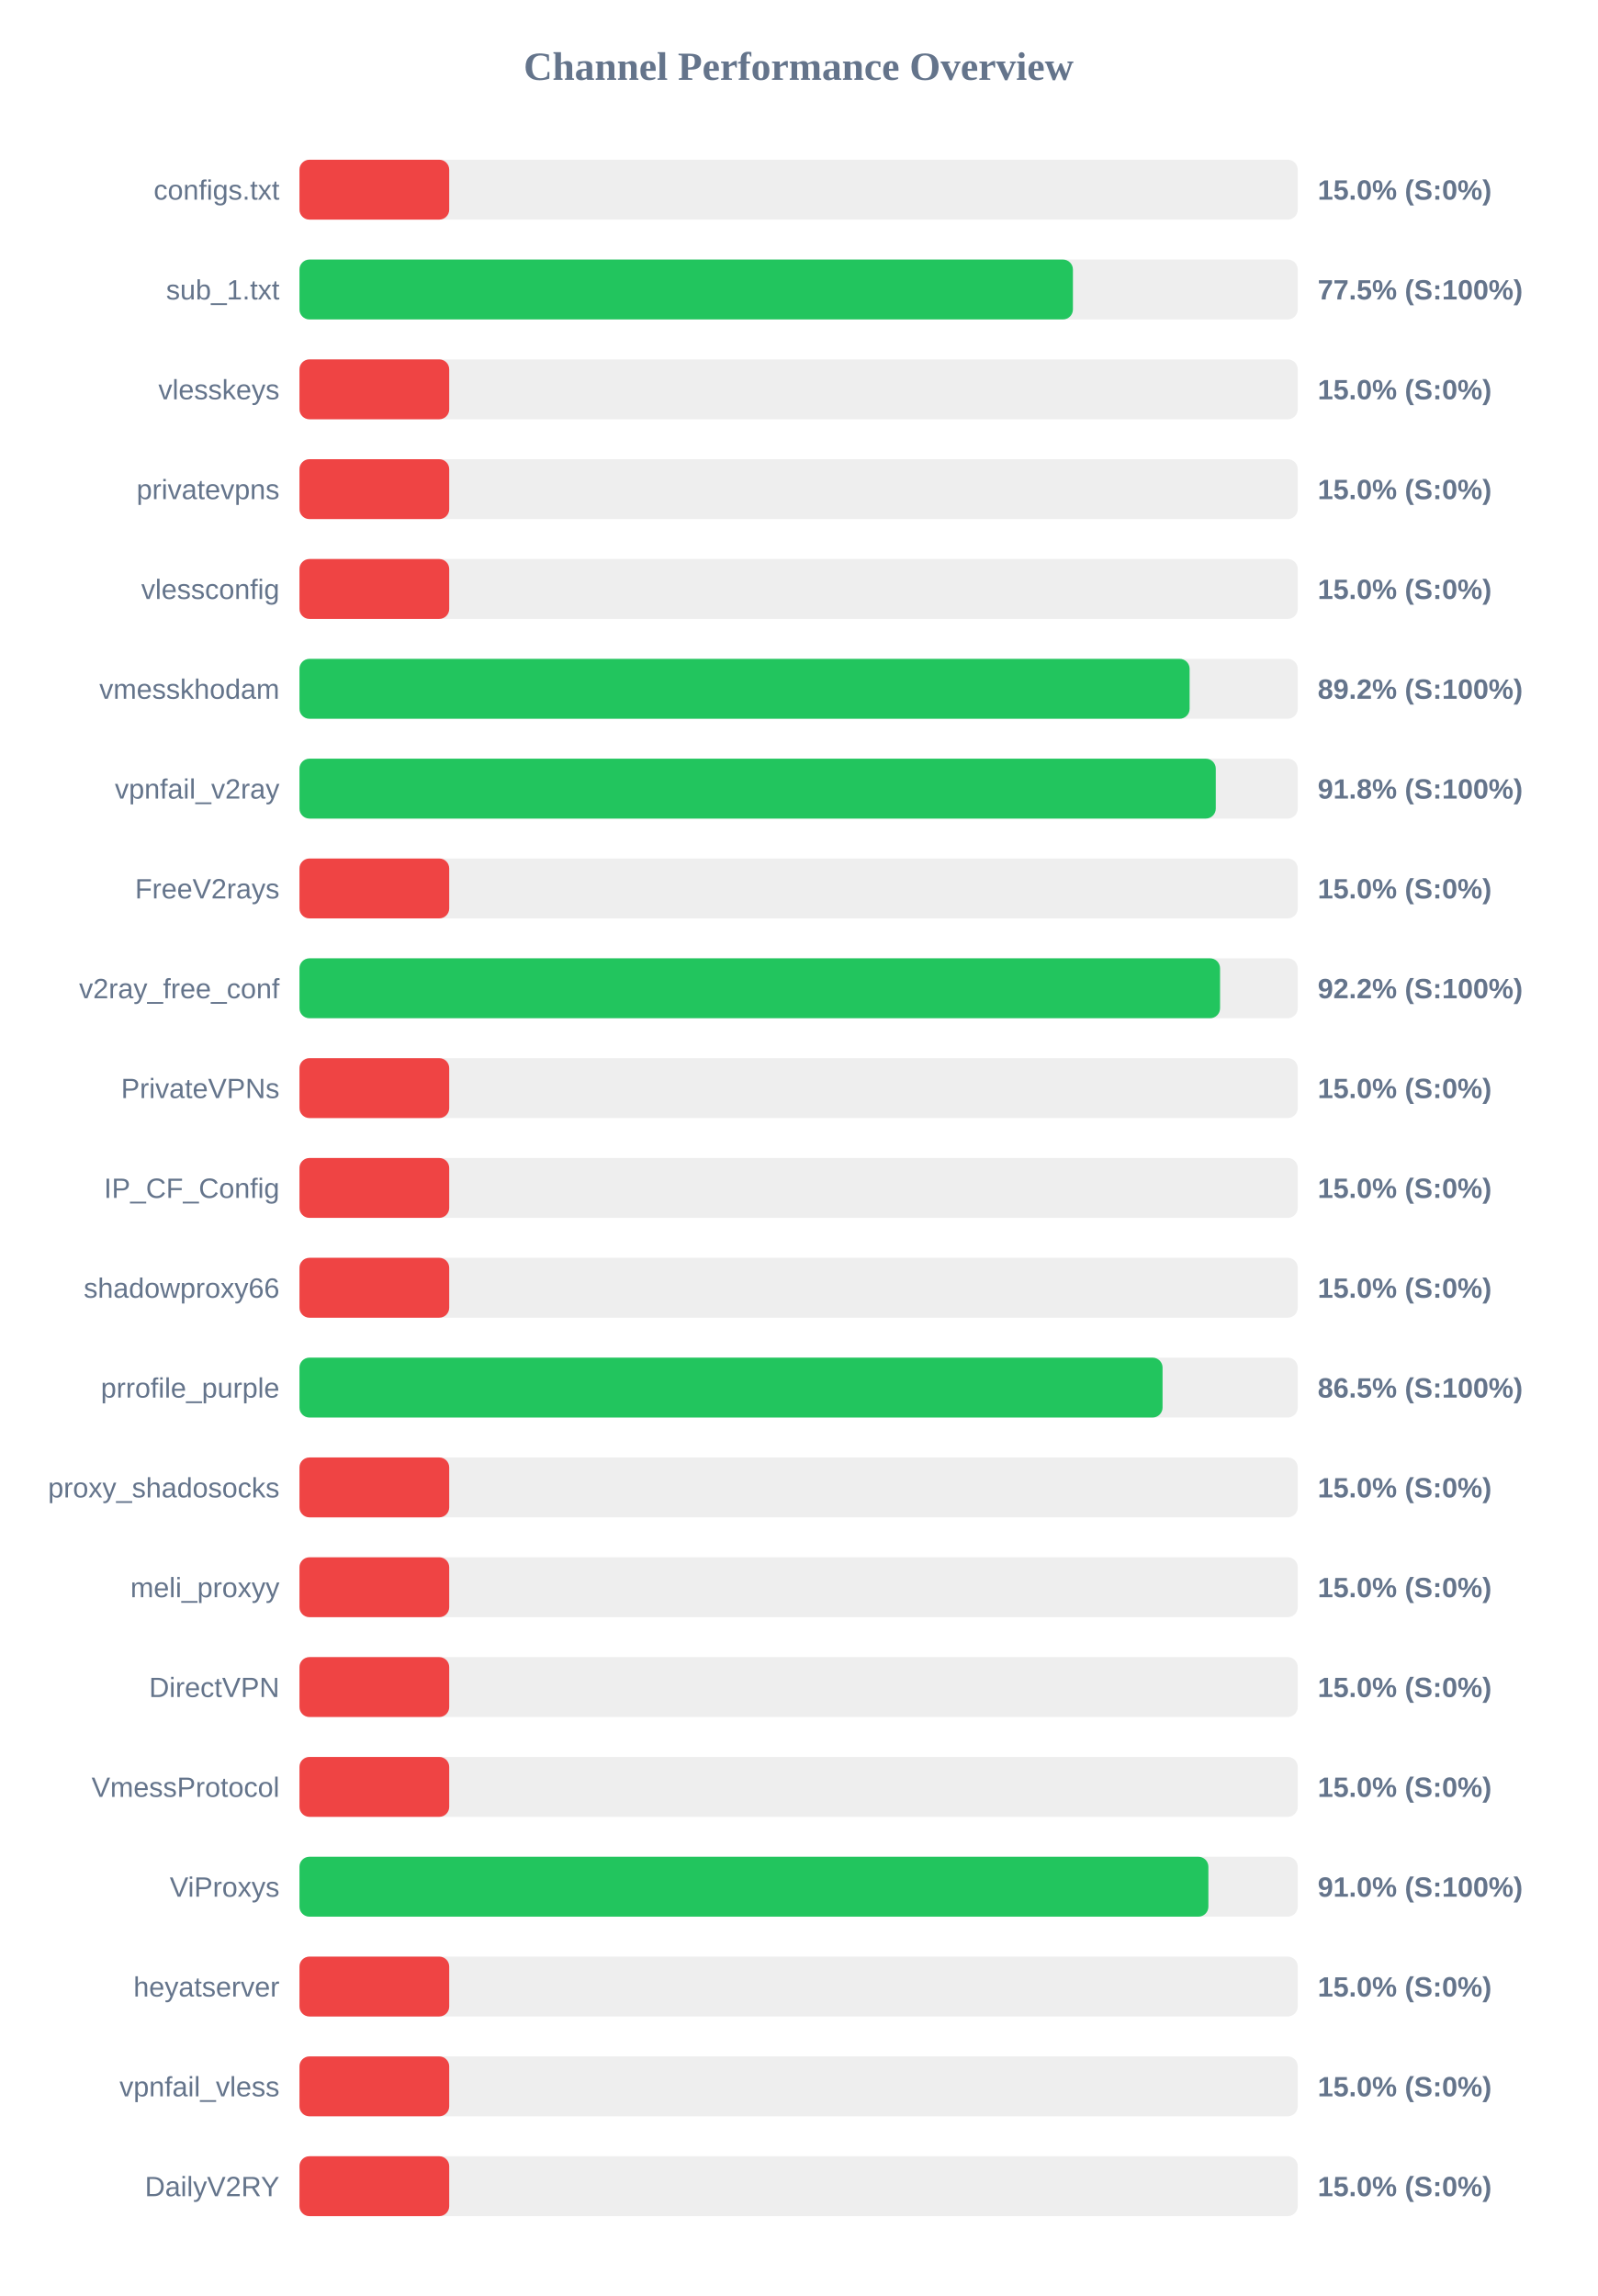
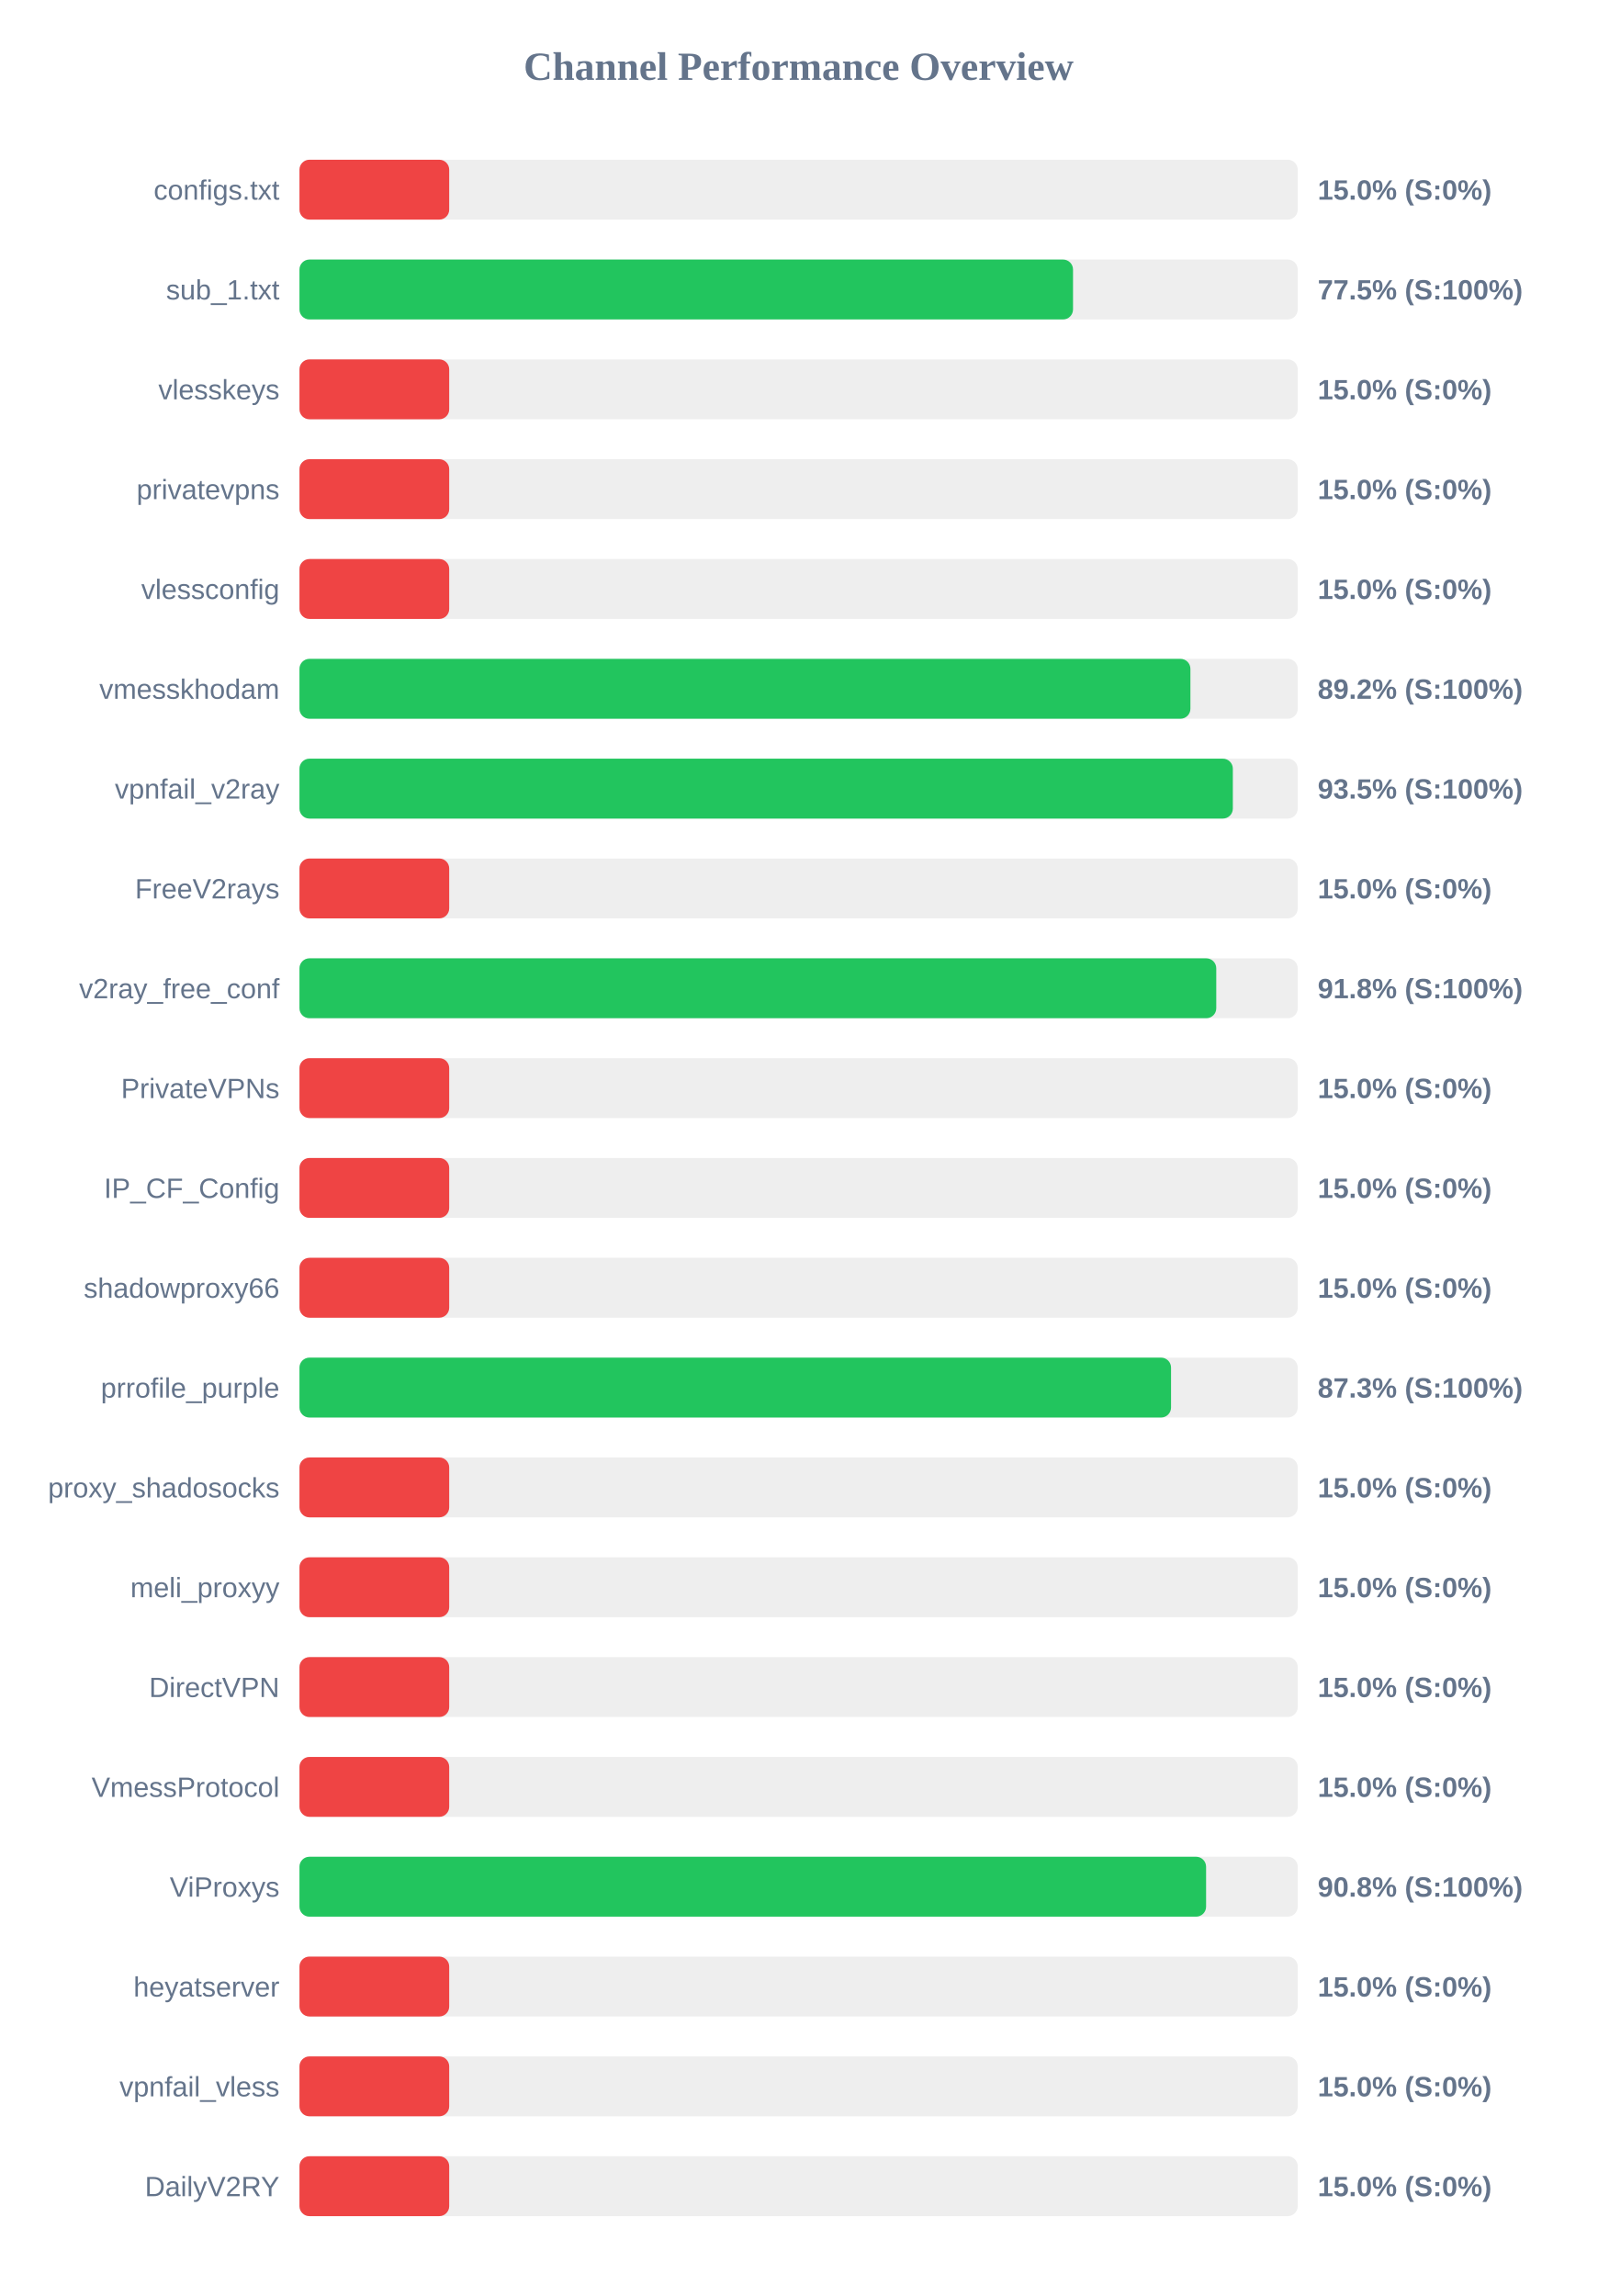
<svg xmlns="http://www.w3.org/2000/svg" width="800" height="1150" version="1.1">
  <style>
        .row { font: 14px Arial; fill: #64748b; }
        .score { font: bold 14px Arial; fill: #64748b; }
    </style>
  <text x="400" y="40" text-anchor="middle" font-size="20px" font-weight="bold" fill="#64748b">Channel Performance Overview</text>
  <rect x="150" y="80" width="500" height="30" fill="#eee" rx="5" />
  <rect x="150" y="80" width="75.0" height="30" fill="#ef4444" rx="5" />
  <text x="140" y="100" text-anchor="end" class="row">configs.txt</text>
  <text x="660" y="100" text-anchor="start" class="score">15.0% (S:0%)</text>
  <rect x="150" y="130" width="500" height="30" fill="#eee" rx="5" />
-   <rect x="150" y="130" width="387.4" height="30" fill="#22c55e" rx="5" />
+   <rect x="150" y="130" width="387.45" height="30" fill="#22c55e" rx="5" />
  <text x="140" y="150" text-anchor="end" class="row">sub_1.txt</text>
  <text x="660" y="150" text-anchor="start" class="score">77.5% (S:100%)</text>
  <rect x="150" y="180" width="500" height="30" fill="#eee" rx="5" />
  <rect x="150" y="180" width="75.0" height="30" fill="#ef4444" rx="5" />
  <text x="140" y="200" text-anchor="end" class="row">vlesskeys</text>
  <text x="660" y="200" text-anchor="start" class="score">15.0% (S:0%)</text>
  <rect x="150" y="230" width="500" height="30" fill="#eee" rx="5" />
  <rect x="150" y="230" width="75.0" height="30" fill="#ef4444" rx="5" />
  <text x="140" y="250" text-anchor="end" class="row">privatevpns</text>
  <text x="660" y="250" text-anchor="start" class="score">15.0% (S:0%)</text>
  <rect x="150" y="280" width="500" height="30" fill="#eee" rx="5" />
  <rect x="150" y="280" width="75.0" height="30" fill="#ef4444" rx="5" />
  <text x="140" y="300" text-anchor="end" class="row">vlessconfig</text>
  <text x="660" y="300" text-anchor="start" class="score">15.0% (S:0%)</text>
  <rect x="150" y="330" width="500" height="30" fill="#eee" rx="5" />
-   <rect x="150" y="330" width="445.85" height="30" fill="#22c55e" rx="5" />
+   <rect x="150" y="330" width="446.25" height="30" fill="#22c55e" rx="5" />
  <text x="140" y="350" text-anchor="end" class="row">vmesskhodam</text>
  <text x="660" y="350" text-anchor="start" class="score">89.2% (S:100%)</text>
  <rect x="150" y="380" width="500" height="30" fill="#eee" rx="5" />
-   <rect x="150" y="380" width="458.95" height="30" fill="#22c55e" rx="5" />
+   <rect x="150" y="380" width="467.5" height="30" fill="#22c55e" rx="5" />
  <text x="140" y="400" text-anchor="end" class="row">vpnfail_v2ray</text>
-   <text x="660" y="400" text-anchor="start" class="score">91.8% (S:100%)</text>
+   <text x="660" y="400" text-anchor="start" class="score">93.5% (S:100%)</text>
  <rect x="150" y="430" width="500" height="30" fill="#eee" rx="5" />
  <rect x="150" y="430" width="75.0" height="30" fill="#ef4444" rx="5" />
  <text x="140" y="450" text-anchor="end" class="row">FreeV2rays</text>
  <text x="660" y="450" text-anchor="start" class="score">15.0% (S:0%)</text>
  <rect x="150" y="480" width="500" height="30" fill="#eee" rx="5" />
-   <rect x="150" y="480" width="461.1" height="30" fill="#22c55e" rx="5" />
+   <rect x="150" y="480" width="459.2" height="30" fill="#22c55e" rx="5" />
  <text x="140" y="500" text-anchor="end" class="row">v2ray_free_conf</text>
-   <text x="660" y="500" text-anchor="start" class="score">92.2% (S:100%)</text>
+   <text x="660" y="500" text-anchor="start" class="score">91.8% (S:100%)</text>
  <rect x="150" y="530" width="500" height="30" fill="#eee" rx="5" />
  <rect x="150" y="530" width="75.0" height="30" fill="#ef4444" rx="5" />
  <text x="140" y="550" text-anchor="end" class="row">PrivateVPNs</text>
  <text x="660" y="550" text-anchor="start" class="score">15.0% (S:0%)</text>
  <rect x="150" y="580" width="500" height="30" fill="#eee" rx="5" />
  <rect x="150" y="580" width="75.0" height="30" fill="#ef4444" rx="5" />
  <text x="140" y="600" text-anchor="end" class="row">IP_CF_Config</text>
  <text x="660" y="600" text-anchor="start" class="score">15.0% (S:0%)</text>
  <rect x="150" y="630" width="500" height="30" fill="#eee" rx="5" />
  <rect x="150" y="630" width="75.0" height="30" fill="#ef4444" rx="5" />
  <text x="140" y="650" text-anchor="end" class="row">shadowproxy66</text>
  <text x="660" y="650" text-anchor="start" class="score">15.0% (S:0%)</text>
  <rect x="150" y="680" width="500" height="30" fill="#eee" rx="5" />
-   <rect x="150" y="680" width="432.3" height="30" fill="#22c55e" rx="5" />
+   <rect x="150" y="680" width="436.55" height="30" fill="#22c55e" rx="5" />
  <text x="140" y="700" text-anchor="end" class="row">prrofile_purple</text>
-   <text x="660" y="700" text-anchor="start" class="score">86.5% (S:100%)</text>
+   <text x="660" y="700" text-anchor="start" class="score">87.3% (S:100%)</text>
  <rect x="150" y="730" width="500" height="30" fill="#eee" rx="5" />
  <rect x="150" y="730" width="75.0" height="30" fill="#ef4444" rx="5" />
  <text x="140" y="750" text-anchor="end" class="row">proxy_shadosocks</text>
  <text x="660" y="750" text-anchor="start" class="score">15.0% (S:0%)</text>
  <rect x="150" y="780" width="500" height="30" fill="#eee" rx="5" />
  <rect x="150" y="780" width="75.0" height="30" fill="#ef4444" rx="5" />
  <text x="140" y="800" text-anchor="end" class="row">meli_proxyy</text>
  <text x="660" y="800" text-anchor="start" class="score">15.0% (S:0%)</text>
  <rect x="150" y="830" width="500" height="30" fill="#eee" rx="5" />
  <rect x="150" y="830" width="75.0" height="30" fill="#ef4444" rx="5" />
  <text x="140" y="850" text-anchor="end" class="row">DirectVPN</text>
  <text x="660" y="850" text-anchor="start" class="score">15.0% (S:0%)</text>
  <rect x="150" y="880" width="500" height="30" fill="#eee" rx="5" />
  <rect x="150" y="880" width="75.0" height="30" fill="#ef4444" rx="5" />
  <text x="140" y="900" text-anchor="end" class="row">VmessProtocol</text>
  <text x="660" y="900" text-anchor="start" class="score">15.0% (S:0%)</text>
  <rect x="150" y="930" width="500" height="30" fill="#eee" rx="5" />
-   <rect x="150" y="930" width="455.25" height="30" fill="#22c55e" rx="5" />
+   <rect x="150" y="930" width="454.1" height="30" fill="#22c55e" rx="5" />
  <text x="140" y="950" text-anchor="end" class="row">ViProxys</text>
-   <text x="660" y="950" text-anchor="start" class="score">91.0% (S:100%)</text>
+   <text x="660" y="950" text-anchor="start" class="score">90.8% (S:100%)</text>
  <rect x="150" y="980" width="500" height="30" fill="#eee" rx="5" />
  <rect x="150" y="980" width="75.0" height="30" fill="#ef4444" rx="5" />
  <text x="140" y="1000" text-anchor="end" class="row">heyatserver</text>
  <text x="660" y="1000" text-anchor="start" class="score">15.0% (S:0%)</text>
  <rect x="150" y="1030" width="500" height="30" fill="#eee" rx="5" />
  <rect x="150" y="1030" width="75.0" height="30" fill="#ef4444" rx="5" />
  <text x="140" y="1050" text-anchor="end" class="row">vpnfail_vless</text>
  <text x="660" y="1050" text-anchor="start" class="score">15.0% (S:0%)</text>
  <rect x="150" y="1080" width="500" height="30" fill="#eee" rx="5" />
  <rect x="150" y="1080" width="75.0" height="30" fill="#ef4444" rx="5" />
  <text x="140" y="1100" text-anchor="end" class="row">DailyV2RY</text>
  <text x="660" y="1100" text-anchor="start" class="score">15.0% (S:0%)</text>
</svg>
